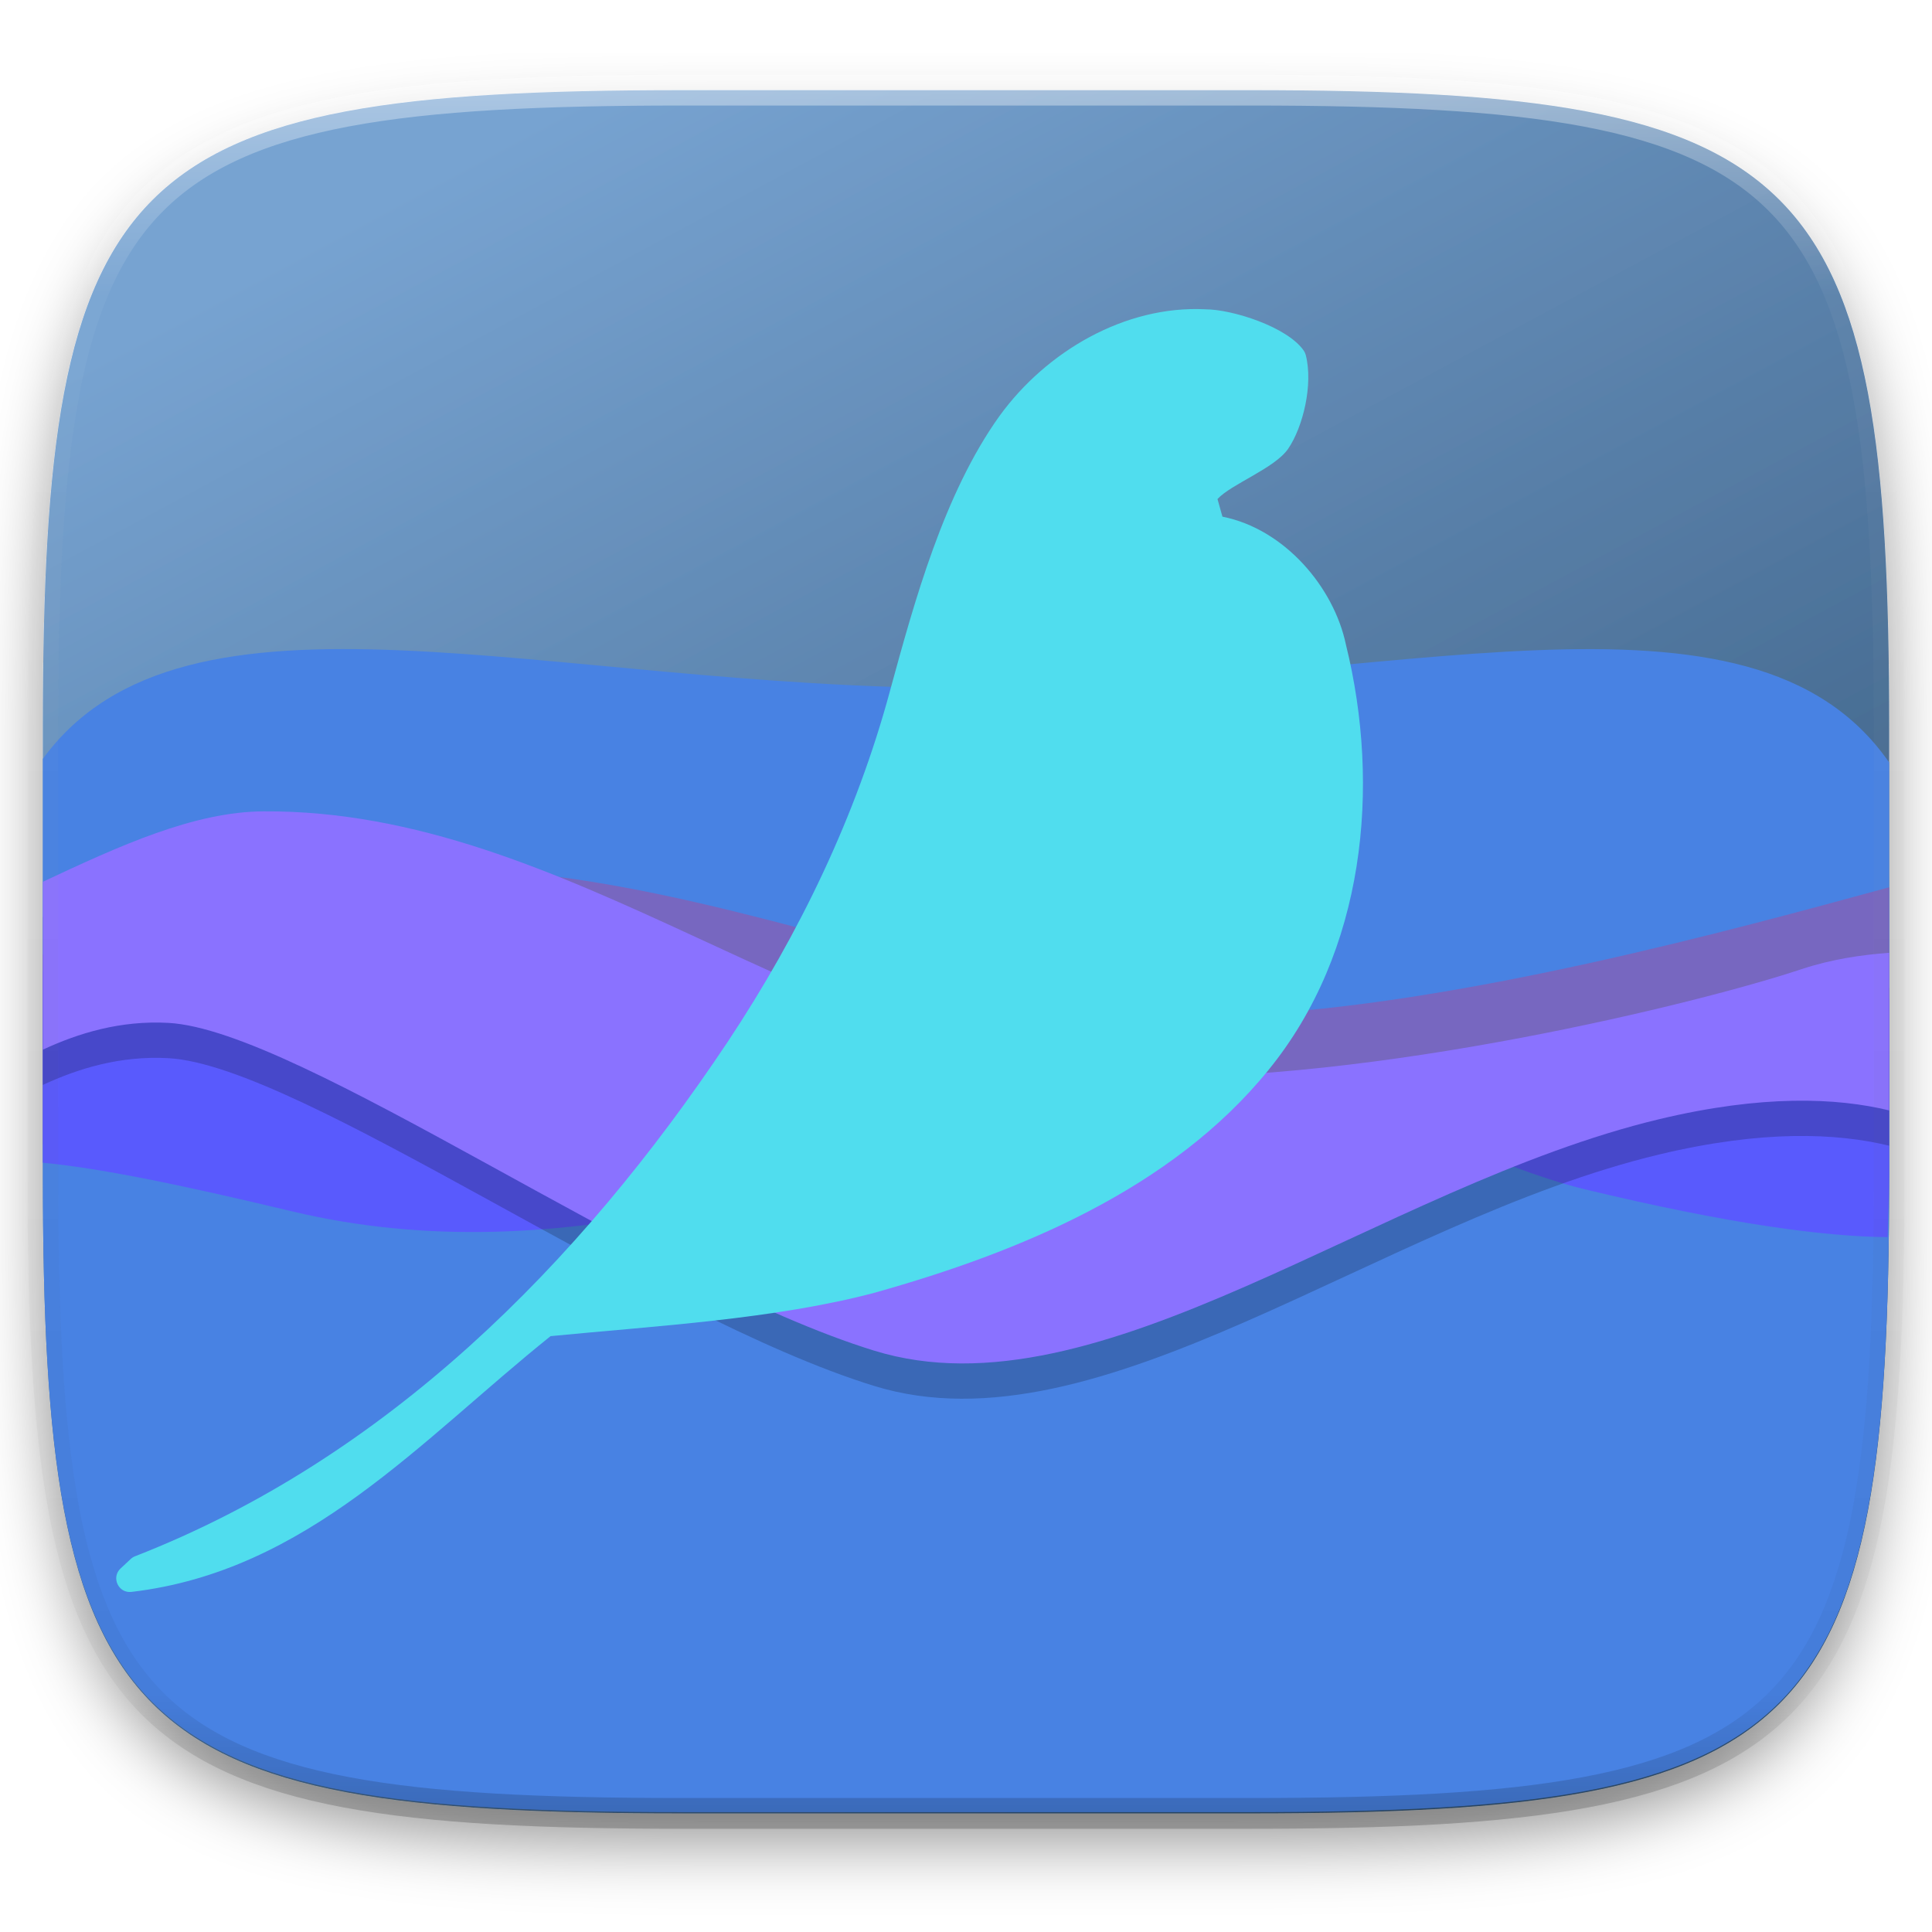
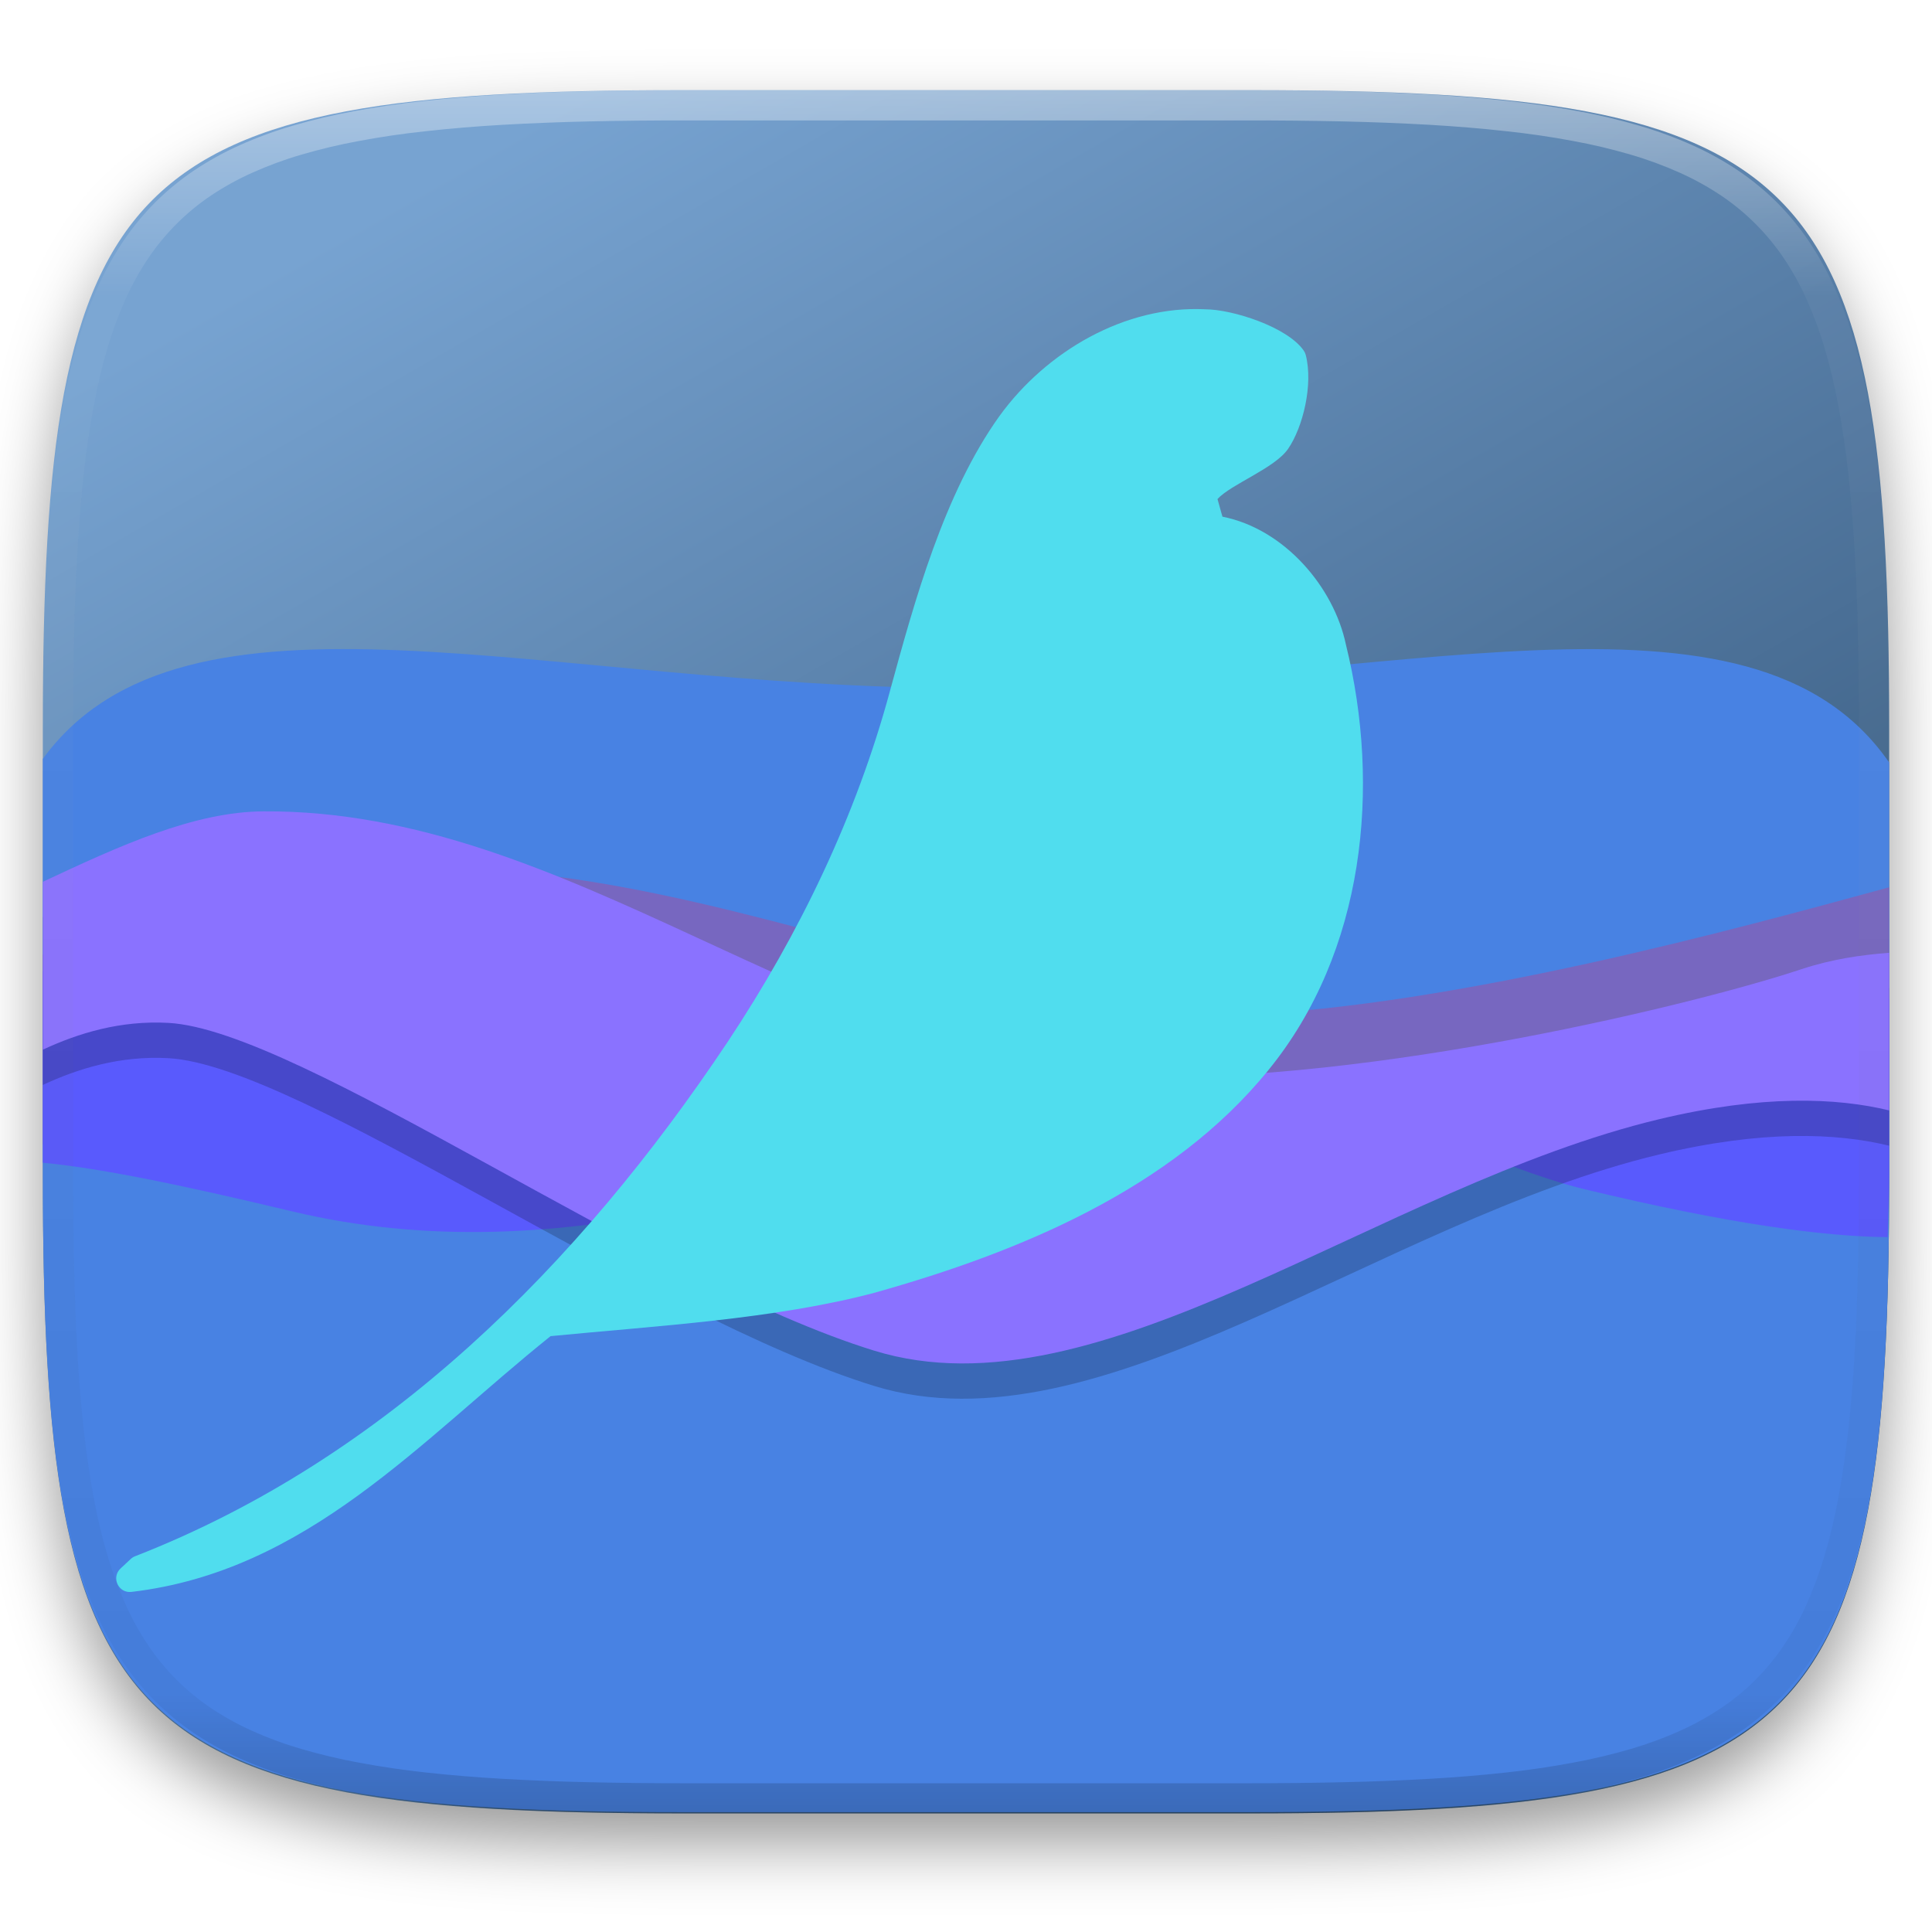
- <svg xmlns="http://www.w3.org/2000/svg" style="isolation:isolate" width="256" height="256">
+ <svg xmlns="http://www.w3.org/2000/svg" style="isolation:isolate" viewBox="0 0 256 256" width="256" height="256">
+   <g id="Group" filter="url(#apboWjsUF391m8sY8reWXRTkea5uJPHT)">
+     <linearGradient id="_lgradient_355" x1="0.25" y1="0.036" x2="0.75" y2="0.844" gradientTransform="matrix(244.648,0,0,228.338,5.676,11.947)" gradientUnits="userSpaceOnUse">
+       <stop offset="0%" stop-opacity="1" style="stop-color:rgb(119,163,209)" />
+       <stop offset="100%" stop-opacity="1" style="stop-color:rgb(49,82,117)" />
+     </linearGradient>
+     <path d=" M 165.685 11.947 C 239.74 11.947 250.324 22.504 250.324 96.491 L 250.324 155.742 C 250.324 229.728 239.74 240.285 165.685 240.285 L 90.315 240.285 C 16.26 240.285 5.676 229.728 5.676 155.742 L 5.676 96.491 C 5.676 22.504 16.26 11.947 90.315 11.947 L 165.685 11.947 L 165.685 11.947 Z " id="Path" fill="url(#_lgradient_355)" />
+   </g>
  <defs>
-     <filter id="a" width="270.648" height="254.338" x="-7.32" y="2.95" filterUnits="userSpaceOnUse">
+     <filter id="apboWjsUF391m8sY8reWXRTkea5uJPHT" x="-200%" y="-200%" width="400%" height="400%" filterUnits="objectBoundingBox" color-interpolation-filters="sRGB">
      <feGaussianBlur in="SourceGraphic" stdDeviation="4.294" />
-       <feOffset dy="4" result="pf_100_offsetBlur" />
-       <feFlood flood-opacity=".4" />
+       <feOffset dx="0" dy="4" result="pf_100_offsetBlur" />
+       <feFlood flood-color="#000000" flood-opacity="0.4" />
      <feComposite in2="pf_100_offsetBlur" operator="in" result="pf_100_dropShadow" />
-       <feBlend in="SourceGraphic" in2="pf_100_dropShadow" />
+       <feBlend in="SourceGraphic" in2="pf_100_dropShadow" mode="normal" />
    </filter>
  </defs>
-   <g filter="url(#a)">
-     <linearGradient id="b" x1=".25" x2=".75" y1=".036" y2=".902" gradientTransform="matrix(244.648 0 0 228.338 5.676 11.947)" gradientUnits="userSpaceOnUse">
-       <stop offset="0%" stop-color="#77a3d1" />
-       <stop offset="100%" stop-color="#315275" />
+   <path d=" M 5.676 100.552 L 5.676 155.576 C 5.676 164.824 5.841 173.081 6.275 180.451 C 6.492 184.136 6.776 187.598 7.141 190.851 C 7.505 194.105 7.949 197.149 8.486 199.998 C 9.024 202.846 9.654 205.499 10.391 207.968 C 11.127 210.438 11.969 212.724 12.93 214.84 C 13.847 216.877 14.935 218.833 16.182 220.687 C 17.37 222.447 18.724 224.09 20.225 225.592 C 21.729 227.091 23.374 228.443 25.135 229.629 C 26.992 230.875 28.95 231.961 30.99 232.877 C 33.108 233.836 35.397 234.677 37.869 235.412 C 40.341 236.147 42.996 236.778 45.848 237.314 C 48.699 237.851 51.747 238.294 55.004 238.658 C 58.261 239.022 61.728 239.305 65.416 239.521 C 72.793 239.954 81.057 240.119 90.314 240.119 L 165.686 240.119 C 174.943 240.119 183.207 239.954 190.584 239.521 C 194.272 239.305 197.739 239.022 200.996 238.658 C 204.253 238.294 207.301 237.851 210.152 237.314 C 213.004 236.778 215.659 236.147 218.131 235.412 C 220.603 234.677 222.892 233.836 225.01 232.877 C 227.05 231.961 229.008 230.875 230.865 229.629 C 232.626 228.443 234.271 227.091 235.775 225.592 C 237.276 224.09 238.63 222.447 239.818 220.687 C 241.065 218.833 242.153 216.877 243.07 214.84 C 244.031 212.724 244.873 210.438 245.609 207.968 C 246.346 205.499 246.976 202.846 247.514 199.998 C 248.051 197.149 248.495 194.105 248.859 190.851 C 249.224 187.598 249.508 184.136 249.725 180.451 C 250.159 173.081 250.324 164.824 250.324 155.576 L 250.324 101.031 C 231.933 74.514 184.424 91.179 128.227 91.179 C 72.362 91.179 24.545 74.702 5.676 100.552 L 5.676 100.552 Z " id="Path" fill="rgb(72,130,227)" />
+   <path d=" M 5.676 126.504 L 5.676 151.633 C 12.201 151.063 21.383 151.55 34.916 154.789 C 72.138 163.696 124.791 158.686 154.695 149.461 C 184.6 140.235 214.989 136.655 232.486 135.701 C 239.361 135.326 245.353 137.269 250.324 139.703 L 250.324 117.57 C 229.933 123.126 193.294 133.221 164.037 134.515 C 109.597 131.728 68.462 97.616 5.676 126.504 L 5.676 126.504 Z " id="Path" fill="rgb(119,103,192)" />
+   <path d=" M 250.123 163.926 C 250.164 161.041 250.324 158.68 250.324 155.576 L 250.324 132.34 C 222.609 136.348 191.285 142.014 164.822 144.113 C 182.882 146.266 198.401 154.791 209.822 157.545 C 229.412 162.268 241.927 163.858 250.123 163.926 Z  M 5.676 128.664 L 5.676 154.07 C 12.901 154.742 23.33 156.832 38.656 160.5 C 74.991 169.195 109.481 155.291 138.674 146.285 C 140.428 145.748 142.206 145.292 144.002 144.918 L 143.91 144.918 C 96.037 133.014 75.3 130.481 5.676 128.664 Z " id="Compound Path" fill="rgb(89,90,253)" />
+   <g opacity="0.2">
+     <path d=" M 5.676 121.515 L 5.676 143.761 C 10.407 141.558 15.969 139.867 22.307 140.213 C 39.804 141.166 85.922 174.416 115.826 183.642 C 145.731 192.868 182.655 161.874 219.877 152.967 C 233.491 149.708 243.359 150.116 250.324 151.812 L 250.324 130.927 C 246.66 131.201 242.695 131.773 238.654 133.115 C 225.293 137.569 182.031 148.259 149.568 147.367 C 107.922 144.655 75.373 111.93 34.916 112.185 L 34.898 112.183 C 25.707 112.24 15.902 116.718 5.676 121.515 L 5.676 121.515 Z " id="Path" fill="rgb(0,0,0)" />
+   </g>
+   <path d=" M 5.676 116.842 L 5.676 139.088 C 10.407 136.884 15.969 135.191 22.307 135.537 C 39.804 136.492 85.922 169.741 115.826 178.967 C 145.731 188.192 182.655 157.201 219.877 148.293 C 233.491 145.035 243.359 145.441 250.324 147.136 L 250.324 126.25 C 246.66 126.524 242.695 127.095 238.654 128.437 C 225.293 132.891 182.031 143.581 149.568 142.689 C 107.922 139.977 75.373 107.253 34.916 107.508 L 34.898 107.508 C 25.707 107.564 15.902 112.044 5.676 116.842 L 5.676 116.842 Z " id="Path" fill="rgb(138,114,255)" />
+   <path d=" M 159.716 40.982 C 149.076 40.454 138.663 46.551 132.466 55.083 C 132.462 55.085 132.459 55.086 132.455 55.094 C 125.064 65.411 121.167 79.696 117.935 91.515 L 117.935 91.527 C 113.467 108.077 105.922 123.741 96.424 138.05 C 76.736 167.566 51.146 193.252 17.881 206.219 C 17.669 206.303 17.475 206.428 17.311 206.586 L 15.973 207.832 C 14.709 209.019 15.687 211.132 17.41 210.937 C 40.736 208.197 55.747 190.833 72.954 177.046 C 86.786 175.691 102.683 174.821 116.055 171.251 C 116.062 171.249 116.069 171.248 116.076 171.24 C 134.868 165.957 155.252 157.624 168.077 141.785 C 180.86 126.108 183.006 104.291 178.336 85.39 C 176.748 77.836 170.233 70.095 161.979 68.462 C 161.757 67.681 161.543 66.911 161.324 66.124 C 163.114 64.163 168.898 62.054 170.673 59.484 C 172.646 56.629 174.029 50.946 173.018 47.032 C 172.964 46.825 172.873 46.629 172.75 46.454 C 170.574 43.315 163.298 40.991 159.712 40.985 L 159.716 40.982 L 159.716 40.982 Z " id="Path" fill="rgb(80,221,238)" />
+   <g opacity="0.4">
+     <linearGradient id="_lgradient_356" x1="0.517" y1="0" x2="0.517" y2="1" gradientTransform="matrix(244.65,0,0,228.34,5.68,11.95)" gradientUnits="userSpaceOnUse">
+       <stop offset="0%" stop-opacity="1" style="stop-color:rgb(255,255,255)" />
+       <stop offset="12.5%" stop-opacity="0.098" style="stop-color:rgb(255,255,255)" />
+       <stop offset="92.5%" stop-opacity="0.098" style="stop-color:rgb(0,0,0)" />
+       <stop offset="100%" stop-opacity="0.498" style="stop-color:rgb(0,0,0)" />
    </linearGradient>
-     <path fill="url(#b)" d="M165.685 11.947c74.055 0 84.639 10.557 84.639 84.544v59.251c0 73.986-10.584 84.543-84.639 84.543h-75.37c-74.055 0-84.639-10.557-84.639-84.543V96.491c0-73.987 10.584-84.544 84.639-84.544h75.37z" />
-   </g>
-   <path fill="#4882E3" d="M5.676 100.552v55.024c0 9.248.165 17.505.599 24.875.217 3.685.501 7.147.866 10.4.364 3.254.808 6.298 1.345 9.147.538 2.848 1.168 5.501 1.905 7.97.736 2.47 1.578 4.756 2.539 6.872a39.5 39.5 0 0 0 3.252 5.847 33.261 33.261 0 0 0 4.043 4.905 33.342 33.342 0 0 0 4.91 4.037 39.71 39.71 0 0 0 5.855 3.248c2.118.959 4.407 1.8 6.879 2.535 2.472.735 5.127 1.366 7.979 1.902 2.851.537 5.899.98 9.156 1.344 3.257.364 6.724.647 10.412.863 7.377.433 15.641.598 24.898.598h75.372c9.257 0 17.521-.165 24.898-.598 3.688-.216 7.155-.499 10.412-.863 3.257-.364 6.305-.807 9.156-1.344 2.852-.536 5.507-1.167 7.979-1.902 2.472-.735 4.761-1.576 6.879-2.535a39.71 39.71 0 0 0 5.855-3.248 33.342 33.342 0 0 0 4.91-4.037 33.261 33.261 0 0 0 4.043-4.905 39.5 39.5 0 0 0 3.252-5.847c.961-2.116 1.803-4.402 2.539-6.872.737-2.469 1.367-5.122 1.905-7.97.537-2.849.981-5.893 1.345-9.147.365-3.253.649-6.715.866-10.4.434-7.37.599-15.627.599-24.875v-54.545c-18.391-26.517-65.9-9.852-122.097-9.852-55.865 0-103.682-16.477-122.551 9.373z" />
-   <path fill="#7767C0" d="M5.676 126.504v25.129c6.525-.57 15.707-.083 29.24 3.156 37.222 8.907 89.875 3.897 119.779-5.328 29.905-9.226 60.294-12.806 77.791-13.76 6.875-.375 12.867 1.568 17.838 4.002V117.57c-20.391 5.556-57.03 15.651-86.287 16.945-54.44-2.787-95.575-36.899-158.361-8.011z" />
-   <path fill="#595AFD" d="M250.123 163.926c.041-2.885.201-5.246.201-8.35V132.34c-27.715 4.008-59.039 9.674-85.502 11.773 18.06 2.153 33.579 10.678 45 13.432 19.59 4.723 32.105 6.313 40.301 6.381zM5.676 128.664v25.406c7.225.672 17.654 2.762 32.98 6.43 36.335 8.695 70.825-5.209 100.018-14.215a60.106 60.106 0 0 1 5.328-1.367h-.092C96.037 133.014 75.3 130.481 5.676 128.664z" />
-   <path d="M5.676 121.515v22.246c4.731-2.203 10.293-3.894 16.631-3.548 17.497.953 63.615 34.203 93.519 43.429 29.905 9.226 66.829-21.768 104.051-30.675 13.614-3.259 23.482-2.851 30.447-1.155v-20.885c-3.664.274-7.629.846-11.67 2.188-13.361 4.454-56.623 15.144-89.086 14.252-41.646-2.712-74.195-35.437-114.652-35.182l-.018-.002c-9.191.057-18.996 4.535-29.222 9.332z" opacity=".2" />
-   <path fill="#8A72FF" d="M5.676 116.842v22.246c4.731-2.204 10.293-3.897 16.631-3.551 17.497.955 63.615 34.204 93.519 43.43 29.905 9.225 66.829-21.766 104.051-30.674 13.614-3.258 23.482-2.852 30.447-1.157V126.25c-3.664.274-7.629.845-11.67 2.187-13.361 4.454-56.623 15.144-89.086 14.252-41.646-2.712-74.195-35.436-114.652-35.181h-.018c-9.191.056-18.996 4.536-29.222 9.334z" />
-   <path fill="#50DDEE" d="M159.716 40.982c-10.64-.528-21.053 5.569-27.25 14.101-.004.002-.007.003-.011.011-7.391 10.317-11.288 24.602-14.52 36.421v.012c-4.468 16.55-12.013 32.214-21.511 46.523-19.688 29.516-45.278 55.202-78.543 68.169a1.758 1.758 0 0 0-.57.367l-1.338 1.246c-1.264 1.187-.286 3.3 1.437 3.105 23.326-2.74 38.337-20.104 55.544-33.891 13.832-1.355 29.729-2.225 43.101-5.795.007-.002.014-.003.021-.011 18.792-5.283 39.176-13.616 52.001-29.455 12.783-15.677 14.929-37.494 10.259-56.395-1.588-7.554-8.103-15.295-16.357-16.928-.222-.781-.436-1.551-.655-2.338 1.79-1.961 7.574-4.07 9.349-6.64 1.973-2.855 3.356-8.538 2.345-12.452a1.803 1.803 0 0 0-.268-.578c-2.176-3.139-9.452-5.463-13.038-5.469l.004-.003z" />
-   <g opacity=".4">
-     <linearGradient id="c" x1=".517" x2=".517" y2="1">
-       <stop offset="0%" stop-color="#fff" />
-       <stop offset="12.5%" stop-opacity=".098" stop-color="#fff" />
-       <stop offset="92.5%" stop-opacity=".098" />
-       <stop offset="100%" stop-opacity=".498" />
-     </linearGradient>
-     <path fill="none" stroke="url(#c)" stroke-linecap="round" stroke-linejoin="round" stroke-width="4.077" d="M165.685 11.947c74.055 0 84.639 10.557 84.639 84.544v59.251c0 73.986-10.584 84.543-84.639 84.543h-75.37c-74.055 0-84.639-10.557-84.639-84.543V96.491c0-73.987 10.584-84.544 84.639-84.544h75.37z" vector-effect="non-scaling-stroke" />
+     <path d=" M 165.068 11.951 C 169.396 11.941 173.724 11.991 178.052 12.089 C 181.927 12.167 185.803 12.315 189.678 12.541 C 193.131 12.737 196.583 13.022 200.026 13.395 C 203.085 13.73 206.144 14.181 209.174 14.741 C 211.889 15.243 214.574 15.881 217.22 16.657 C 219.62 17.355 221.971 18.219 224.243 19.241 C 226.358 20.184 228.384 21.304 230.302 22.591 C 232.142 23.829 233.863 25.244 235.437 26.806 C 237.001 28.378 238.417 30.088 239.656 31.925 C 240.945 33.841 242.066 35.865 243.02 37.967 C 244.043 40.247 244.909 42.585 245.617 44.972 C 246.394 47.615 247.034 50.297 247.535 53.009 C 248.096 56.035 248.548 59.081 248.883 62.136 C 249.257 65.575 249.542 69.014 249.739 72.462 C 249.965 76.323 250.112 80.194 250.201 84.055 C 250.289 88.378 250.339 92.701 250.329 97.014 L 250.329 155.226 C 250.339 159.549 250.289 163.862 250.201 168.185 C 250.112 172.056 249.965 175.917 249.739 179.778 C 249.542 183.226 249.257 186.675 248.883 190.104 C 248.548 193.159 248.096 196.215 247.535 199.241 C 247.034 201.943 246.394 204.625 245.617 207.268 C 244.909 209.655 244.043 212.003 243.02 214.273 C 242.066 216.385 240.945 218.399 239.656 220.315 C 238.417 222.152 237.001 223.872 235.437 225.434 C 233.863 226.996 232.142 228.411 230.302 229.649 C 228.384 230.936 226.358 232.056 224.243 232.999 C 221.971 234.021 219.62 234.885 217.22 235.593 C 214.574 236.369 211.889 237.007 209.174 237.499 C 206.144 238.068 203.085 238.51 200.026 238.845 C 196.583 239.218 193.131 239.503 189.678 239.699 C 185.803 239.925 181.927 240.073 178.052 240.161 C 173.724 240.249 169.396 240.299 165.068 240.289 L 90.942 240.289 C 86.614 240.299 82.286 240.249 77.958 240.161 C 74.083 240.073 70.207 239.925 66.332 239.699 C 62.879 239.503 59.427 239.218 55.984 238.845 C 52.925 238.51 49.866 238.068 46.836 237.499 C 44.121 237.007 41.436 236.369 38.79 235.593 C 36.39 234.885 34.039 234.021 31.767 232.999 C 29.652 232.056 27.626 230.936 25.708 229.649 C 23.868 228.411 22.147 226.996 20.573 225.434 C 19.009 223.872 17.593 222.152 16.354 220.315 C 15.065 218.399 13.944 216.385 12.99 214.273 C 11.967 212.003 11.101 209.655 10.393 207.268 C 9.616 204.625 8.976 201.943 8.475 199.241 C 7.914 196.215 7.462 193.159 7.127 190.104 C 6.753 186.675 6.468 183.226 6.271 179.778 C 6.045 175.917 5.898 172.056 5.809 168.185 C 5.721 163.862 5.671 159.549 5.681 155.226 L 5.681 97.014 C 5.671 92.701 5.721 88.378 5.809 84.055 C 5.898 80.194 6.045 76.323 6.271 72.462 C 6.468 69.014 6.753 65.575 7.127 62.136 C 7.462 59.081 7.914 56.035 8.475 53.009 C 8.976 50.297 9.616 47.615 10.393 44.972 C 11.101 42.585 11.967 40.247 12.99 37.967 C 13.944 35.865 15.065 33.841 16.354 31.925 C 17.593 30.088 19.009 28.378 20.573 26.806 C 22.147 25.244 23.868 23.829 25.708 22.591 C 27.626 21.304 29.652 20.184 31.767 19.241 C 34.039 18.219 36.39 17.355 38.79 16.657 C 41.436 15.881 44.121 15.243 46.836 14.741 C 49.866 14.181 52.925 13.73 55.984 13.395 C 59.427 13.022 62.879 12.737 66.332 12.541 C 70.207 12.315 74.083 12.167 77.958 12.089 C 82.286 11.991 86.614 11.941 90.942 11.951 L 165.068 11.951 Z  M 165.078 15.96 C 169.376 15.95 173.675 15.999 177.973 16.087 C 181.8 16.176 185.626 16.323 189.452 16.539 C 192.836 16.736 196.219 17.011 199.583 17.384 C 202.554 17.699 205.515 18.131 208.446 18.681 C 211.023 19.153 213.58 19.762 216.099 20.499 C 218.322 21.147 220.495 21.953 222.6 22.896 C 224.509 23.751 226.338 24.763 228.069 25.922 C 229.692 27.013 231.207 28.26 232.594 29.646 C 233.981 31.031 235.23 32.544 236.332 34.165 C 237.492 35.894 238.506 37.712 239.361 39.608 C 240.306 41.72 241.112 43.892 241.761 46.102 C 242.509 48.617 243.109 51.162 243.591 53.736 C 244.132 56.664 244.565 59.611 244.889 62.578 C 245.263 65.938 245.539 69.308 245.735 72.688 C 245.952 76.51 246.109 80.322 246.188 84.144 C 246.276 88.437 246.325 92.721 246.325 97.014 C 246.325 97.014 246.325 97.014 246.325 97.014 L 246.325 155.226 C 246.325 155.226 246.325 155.226 246.325 155.226 C 246.325 159.519 246.276 163.803 246.188 168.096 C 246.109 171.918 245.952 175.74 245.735 179.552 C 245.539 182.932 245.263 186.302 244.889 189.672 C 244.565 192.629 244.132 195.576 243.591 198.504 C 243.109 201.078 242.509 203.623 241.761 206.138 C 241.112 208.358 240.306 210.52 239.361 212.632 C 238.506 214.528 237.492 216.356 236.332 218.075 C 235.23 219.706 233.981 221.219 232.594 222.604 C 231.207 223.98 229.692 225.227 228.069 226.318 C 226.338 227.477 224.509 228.489 222.6 229.344 C 220.495 230.297 218.322 231.093 216.099 231.741 C 213.58 232.478 211.023 233.087 208.446 233.559 C 205.515 234.109 202.554 234.541 199.583 234.865 C 196.219 235.229 192.836 235.514 189.452 235.701 C 185.626 235.917 181.8 236.074 177.973 236.153 C 173.675 236.251 169.376 236.29 165.078 236.29 C 165.078 236.29 165.078 236.29 165.068 236.29 L 90.942 236.29 C 90.932 236.29 90.932 236.29 90.932 236.29 C 86.634 236.29 82.335 236.251 78.037 236.153 C 74.21 236.074 70.384 235.917 66.558 235.701 C 63.174 235.514 59.791 235.229 56.427 234.865 C 53.456 234.541 50.495 234.109 47.564 233.559 C 44.987 233.087 42.43 232.478 39.911 231.741 C 37.688 231.093 35.515 230.297 33.41 229.344 C 31.501 228.489 29.672 227.477 27.941 226.318 C 26.318 225.227 24.803 223.98 23.416 222.604 C 22.029 221.219 20.78 219.706 19.678 218.075 C 18.518 216.356 17.504 214.528 16.649 212.632 C 15.704 210.52 14.898 208.358 14.249 206.138 C 13.501 203.623 12.901 201.078 12.419 198.504 C 11.878 195.576 11.445 192.629 11.121 189.672 C 10.747 186.302 10.472 182.932 10.275 179.552 C 10.058 175.74 9.901 171.918 9.822 168.096 C 9.734 163.803 9.685 159.519 9.685 155.226 C 9.685 155.226 9.685 155.226 9.685 155.226 L 9.685 97.014 C 9.685 97.014 9.685 97.014 9.685 97.014 C 9.685 92.721 9.734 88.437 9.822 84.144 C 9.901 80.322 10.058 76.51 10.275 72.688 C 10.472 69.308 10.747 65.938 11.121 62.578 C 11.445 59.611 11.878 56.664 12.419 53.736 C 12.901 51.162 13.501 48.617 14.249 46.102 C 14.898 43.892 15.704 41.72 16.649 39.608 C 17.504 37.712 18.518 35.894 19.678 34.165 C 20.78 32.544 22.029 31.031 23.416 29.646 C 24.803 28.26 26.318 27.013 27.941 25.922 C 29.672 24.763 31.501 23.751 33.41 22.896 C 35.515 21.953 37.688 21.147 39.911 20.499 C 42.43 19.762 44.987 19.153 47.564 18.681 C 50.495 18.131 53.456 17.699 56.427 17.384 C 59.791 17.011 63.174 16.736 66.558 16.539 C 70.384 16.323 74.21 16.176 78.037 16.087 C 82.335 15.999 86.634 15.95 90.932 15.96 C 90.932 15.96 90.932 15.96 90.942 15.96 L 165.068 15.96 C 165.078 15.96 165.078 15.96 165.078 15.96 Z " fill-rule="evenodd" id="highlight" fill="url(#_lgradient_356)" />
  </g>
</svg>
